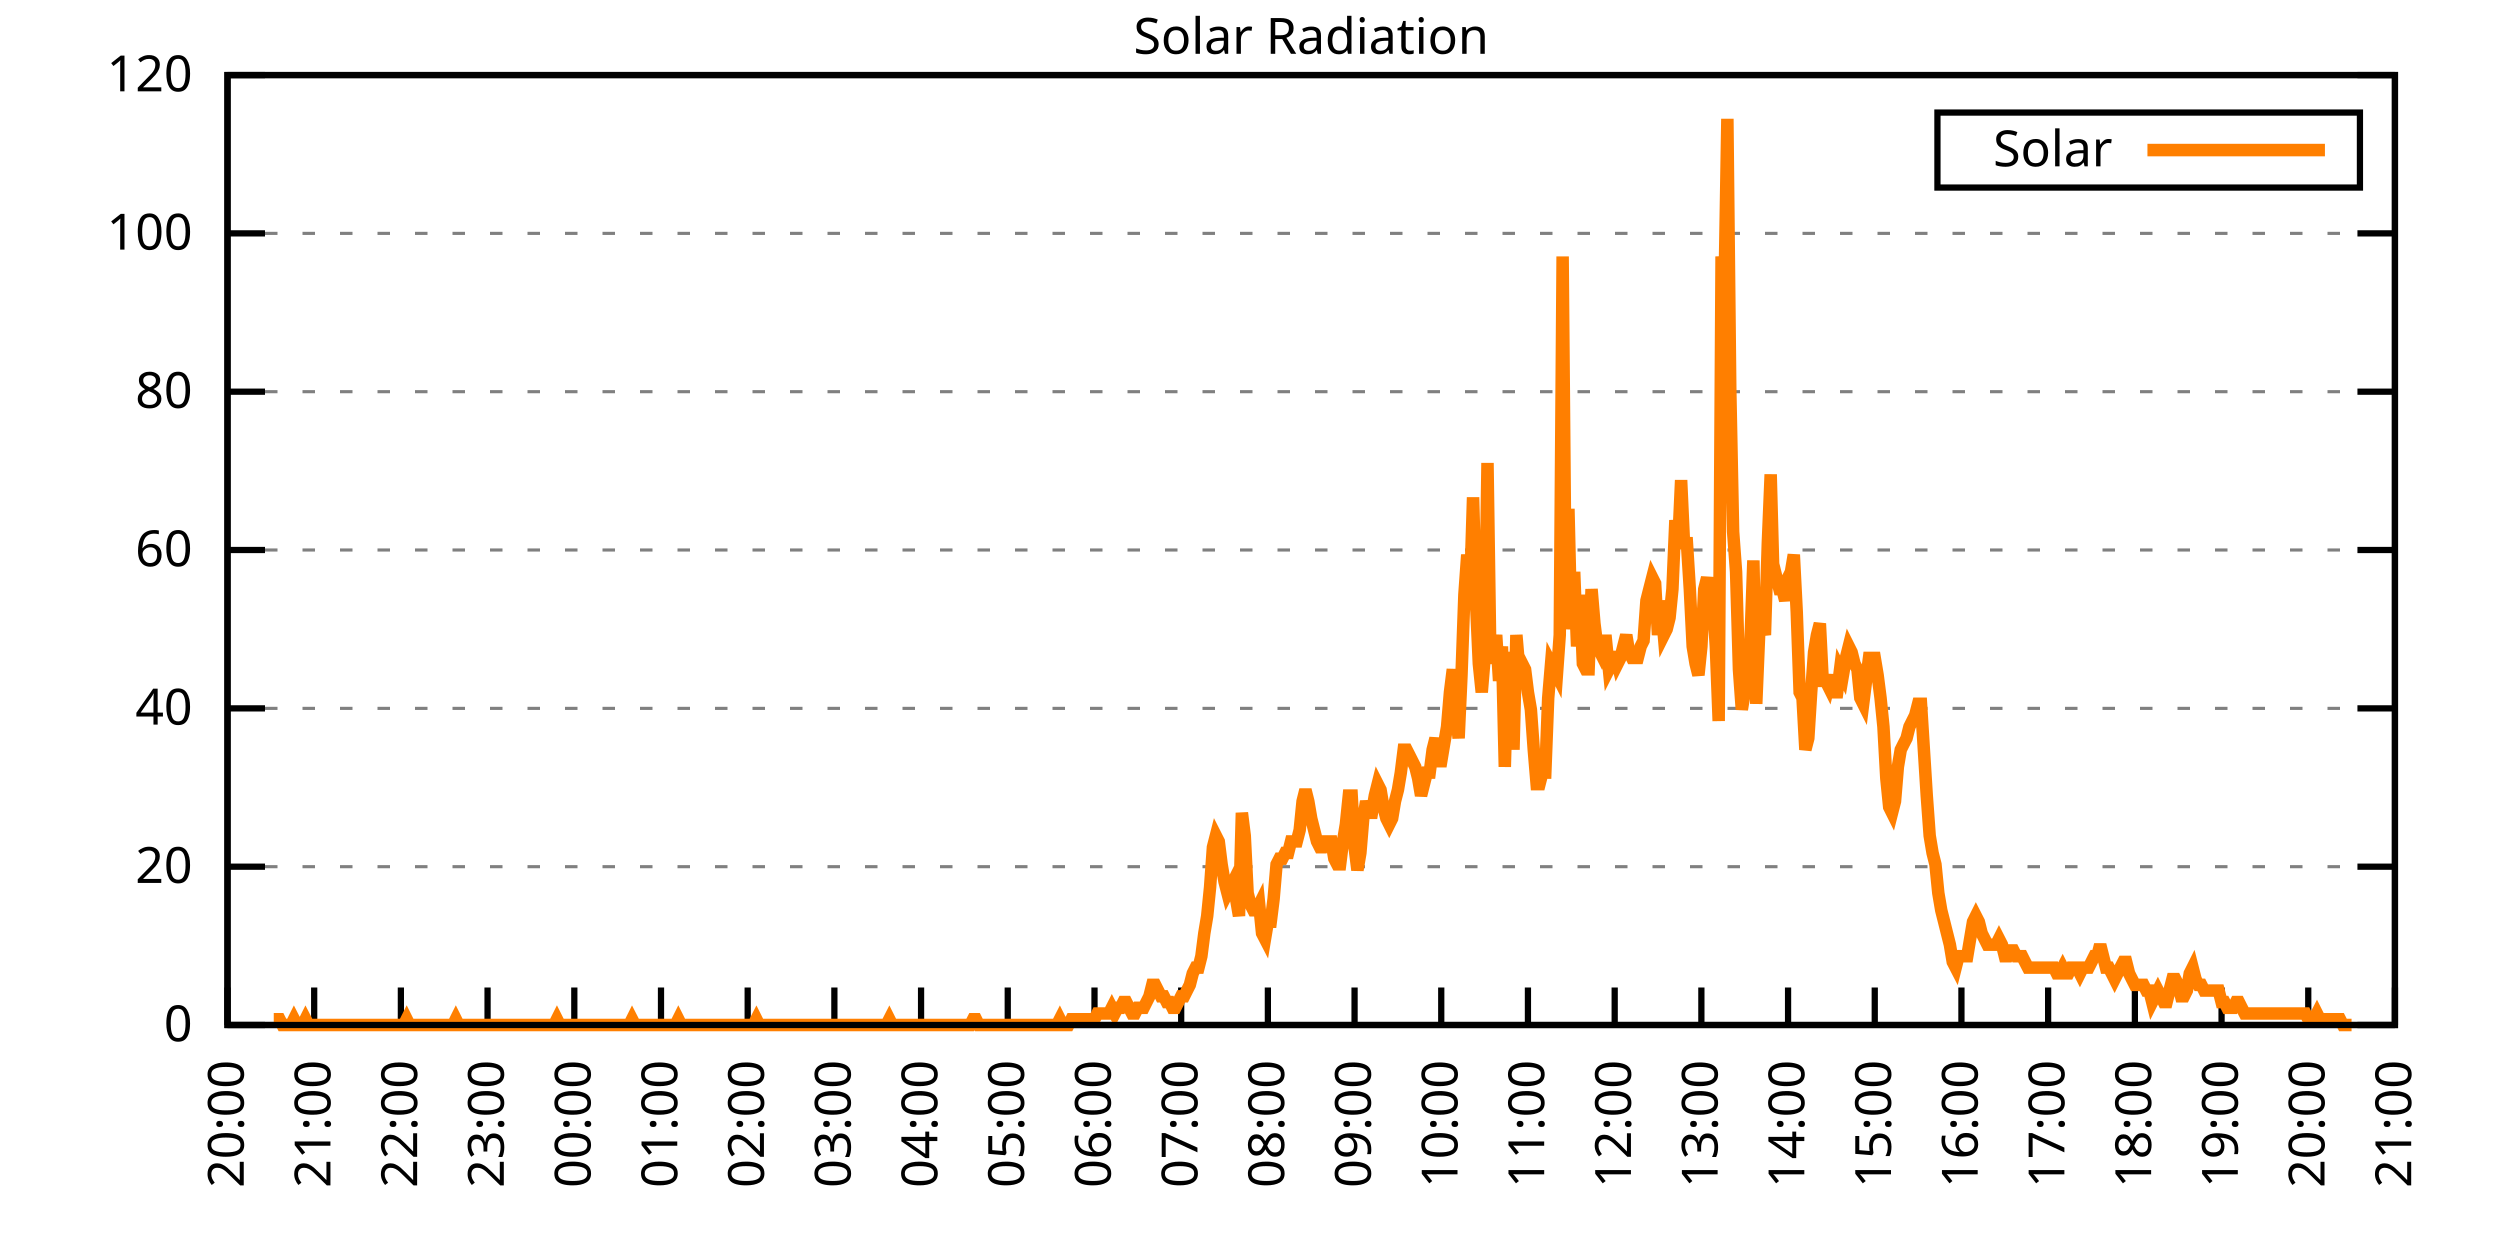
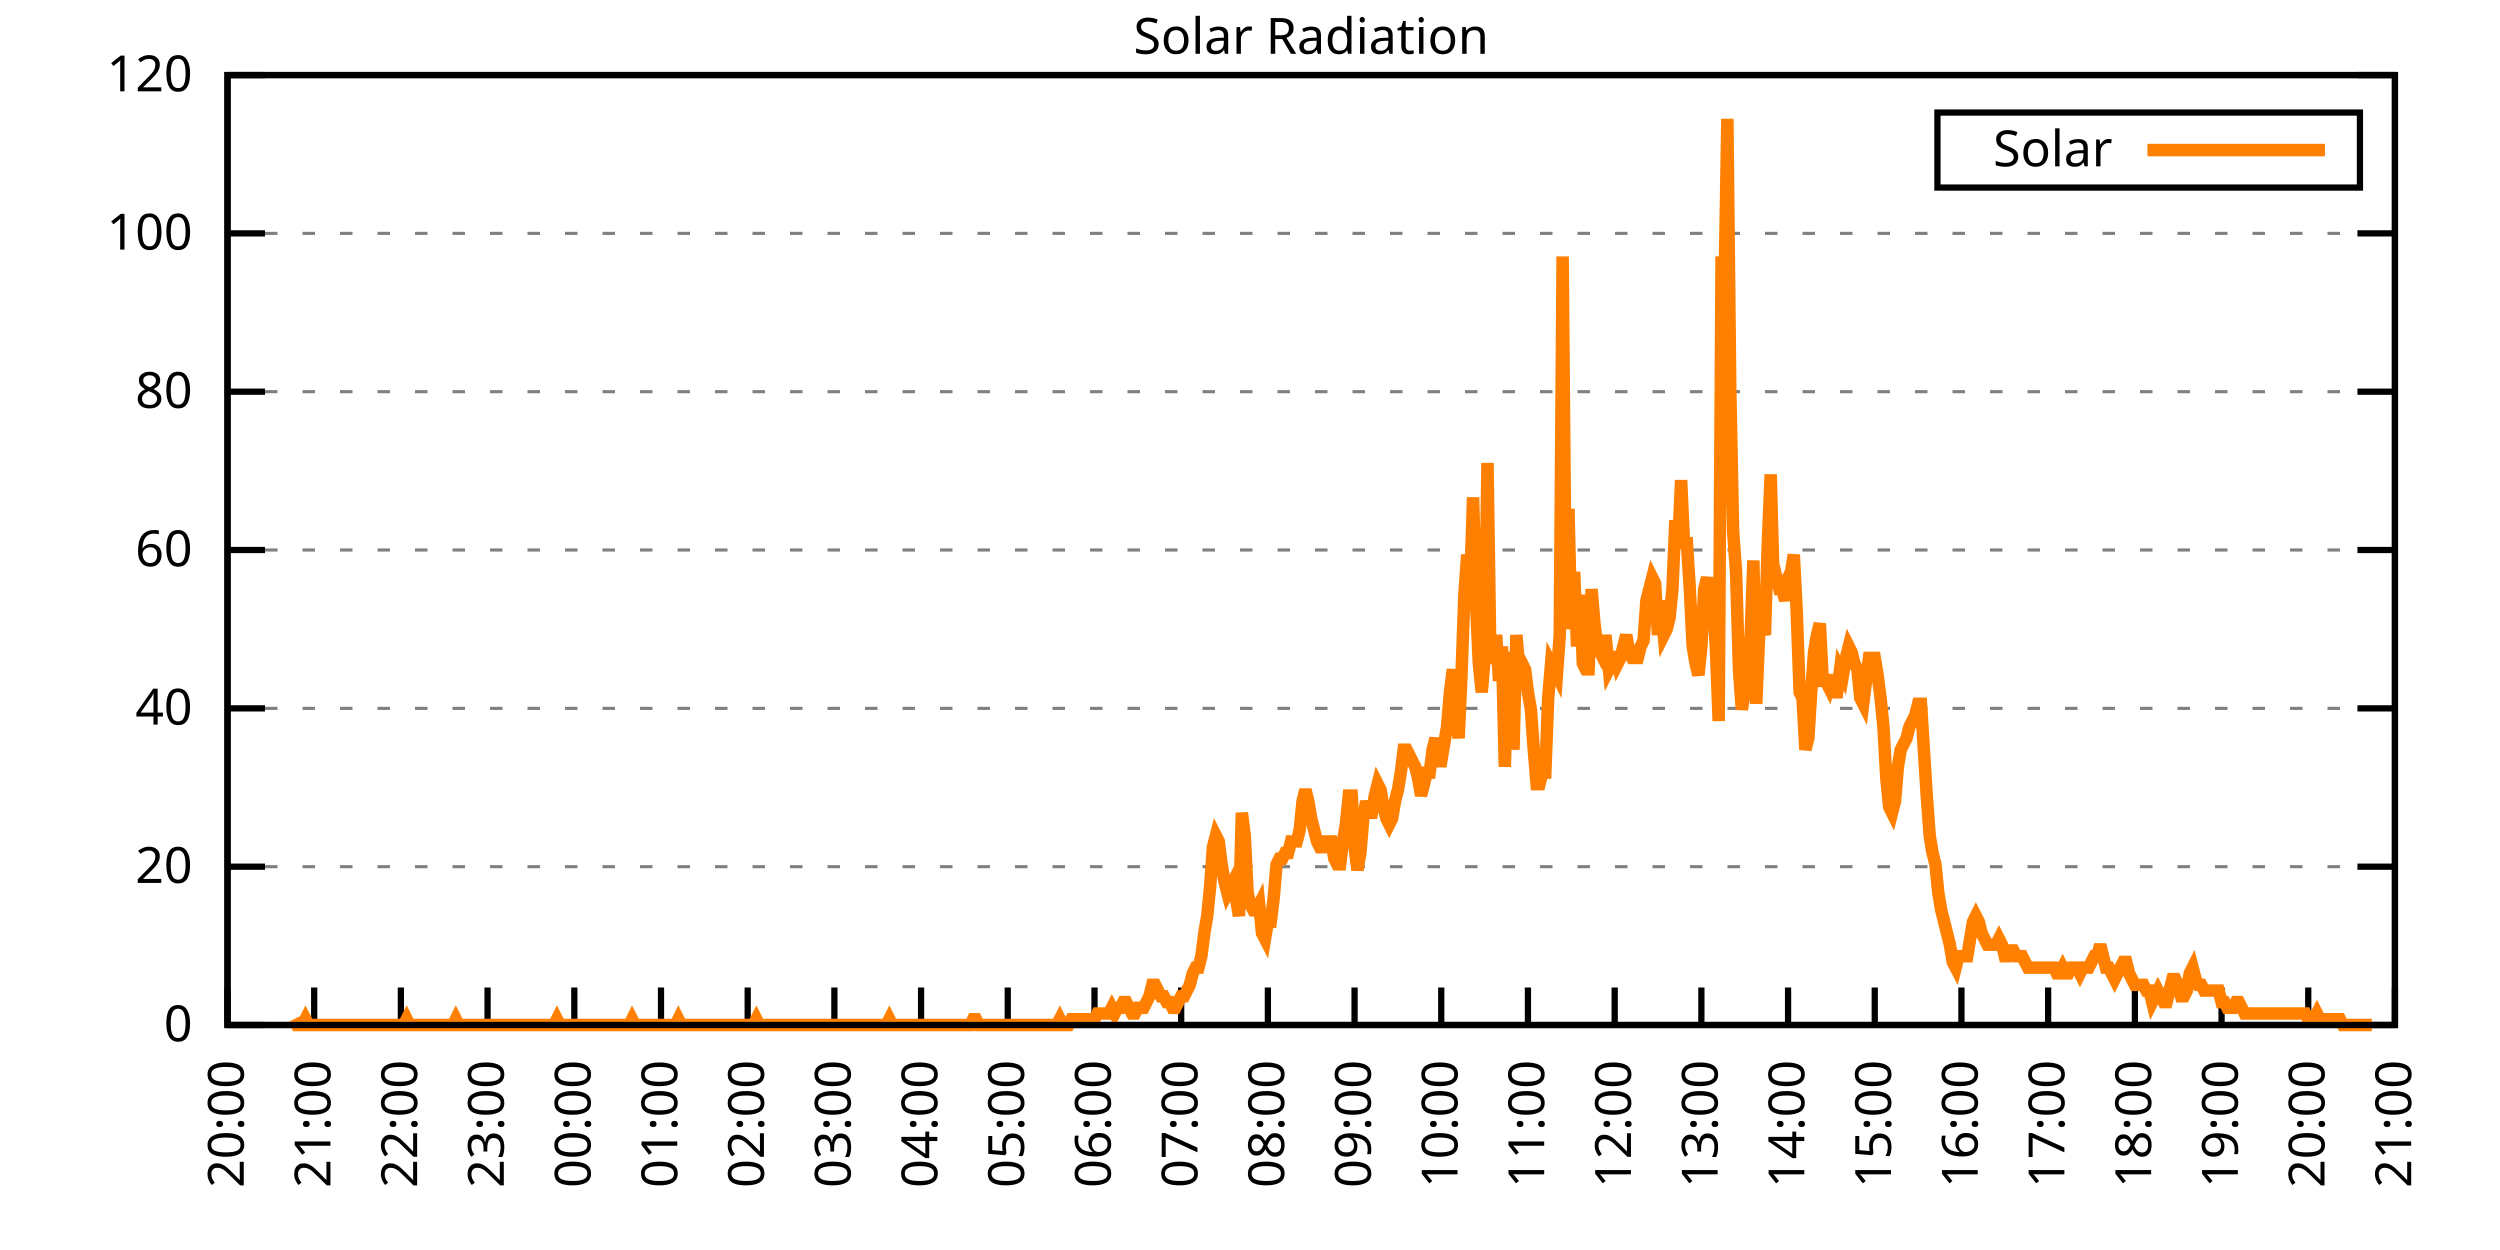
<svg xmlns="http://www.w3.org/2000/svg" xmlns:xlink="http://www.w3.org/1999/xlink" width="400" height="200" viewBox="0 0 400 200">
  <g id="gnuplot_canvas">
    <rect x="0" y="0" width="400" height="200" fill="none" />
    <defs>
      <circle id="gpDot" r="0.5" stroke-width="0.5" stroke="currentColor" />
      <path id="gpPt0" stroke-width="0.333" stroke="currentColor" d="M-1,0 h2 M0,-1 v2" />
      <path id="gpPt1" stroke-width="0.333" stroke="currentColor" d="M-1,-1 L1,1 M1,-1 L-1,1" />
      <path id="gpPt2" stroke-width="0.333" stroke="currentColor" d="M-1,0 L1,0 M0,-1 L0,1 M-1,-1 L1,1 M-1,1 L1,-1" />
      <rect id="gpPt3" stroke-width="0.333" stroke="currentColor" x="-1" y="-1" width="2" height="2" />
      <rect id="gpPt4" stroke-width="0.333" stroke="currentColor" fill="currentColor" x="-1" y="-1" width="2" height="2" />
      <circle id="gpPt5" stroke-width="0.333" stroke="currentColor" cx="0" cy="0" r="1" />
      <use xlink:href="#gpPt5" id="gpPt6" fill="currentColor" stroke="none" />
      <path id="gpPt7" stroke-width="0.333" stroke="currentColor" d="M0,-1.33 L-1.33,0.67 L1.33,0.67 z" />
      <use xlink:href="#gpPt7" id="gpPt8" fill="currentColor" stroke="none" />
      <use xlink:href="#gpPt7" id="gpPt9" stroke="currentColor" transform="rotate(180)" />
      <use xlink:href="#gpPt9" id="gpPt10" fill="currentColor" stroke="none" />
      <use xlink:href="#gpPt3" id="gpPt11" stroke="currentColor" transform="rotate(45)" />
      <use xlink:href="#gpPt11" id="gpPt12" fill="currentColor" stroke="none" />
      <path id="gpPt13" stroke-width="0.333" stroke="currentColor" d="M0,1.330 L1.265,0.411 L0.782,-1.067 L-0.782,-1.076 L-1.265,0.411 z" />
      <use xlink:href="#gpPt13" id="gpPt14" fill="currentColor" stroke="none" />
      <filter id="textbox" filterUnits="objectBoundingBox" x="0" y="0" height="1" width="1">
        <feFlood flood-color="white" flood-opacity="1" result="bgnd" />
        <feComposite in="SourceGraphic" in2="bgnd" operator="atop" />
      </filter>
      <filter id="greybox" filterUnits="objectBoundingBox" x="0" y="0" height="1" width="1">
        <feFlood flood-color="lightgrey" flood-opacity="1" result="grey" />
        <feComposite in="SourceGraphic" in2="grey" operator="atop" />
      </filter>
    </defs>
    <g fill="none" color="white" stroke="currentColor" stroke-width="1.00" stroke-linecap="butt" stroke-linejoin="miter">
</g>
    <g fill="none" color="black" stroke="currentColor" stroke-width="1.00" stroke-linecap="butt" stroke-linejoin="miter">
      <g stroke="none" shape-rendering="crispEdges">
        <polygon fill="rgb(255, 255, 255)" points="36.40,164.00 383.18,164.00 383.18,12.02 36.40,12.02 " />
      </g>
    </g>
    <g fill="none" color="black" stroke="currentColor" stroke-width="1.00" stroke-linecap="butt" stroke-linejoin="miter">
</g>
    <g fill="none" color="black" stroke="black" stroke-width="0.50" stroke-linecap="butt" stroke-linejoin="miter">
</g>
    <g fill="none" color="gray" stroke="currentColor" stroke-width="0.50" stroke-linecap="butt" stroke-linejoin="miter">
      <path stroke="gray" stroke-dasharray="2,4" class="gridline" d="M36.40,164.00 L383.19,164.00  " />
    </g>
    <g fill="none" color="gray" stroke="gray" stroke-width="1.00" stroke-linecap="butt" stroke-linejoin="miter">
</g>
    <g fill="none" color="black" stroke="currentColor" stroke-width="1.00" stroke-linecap="butt" stroke-linejoin="miter">
      <path stroke="black" d="M36.40,164.00 L42.40,164.00 M383.19,164.00 L377.19,164.00  " />
      <g transform="translate(30.80,166.60)" stroke="none" fill="black" font-family="Sans" font-size="8.00" text-anchor="end">
        <text>
          <tspan font-family="Sans"> 0</tspan>
        </text>
      </g>
    </g>
    <g fill="none" color="black" stroke="currentColor" stroke-width="1.00" stroke-linecap="butt" stroke-linejoin="miter">
</g>
    <g fill="none" color="black" stroke="black" stroke-width="0.50" stroke-linecap="butt" stroke-linejoin="miter">
</g>
    <g fill="none" color="gray" stroke="currentColor" stroke-width="0.50" stroke-linecap="butt" stroke-linejoin="miter">
      <path stroke="gray" stroke-dasharray="2,4" class="gridline" d="M36.40,138.67 L383.19,138.67  " />
    </g>
    <g fill="none" color="gray" stroke="gray" stroke-width="1.00" stroke-linecap="butt" stroke-linejoin="miter">
</g>
    <g fill="none" color="black" stroke="currentColor" stroke-width="1.00" stroke-linecap="butt" stroke-linejoin="miter">
      <path stroke="black" d="M36.40,138.67 L42.40,138.67 M383.19,138.67 L377.19,138.67  " />
      <g transform="translate(30.80,141.27)" stroke="none" fill="black" font-family="Sans" font-size="8.00" text-anchor="end">
        <text>
          <tspan font-family="Sans"> 20</tspan>
        </text>
      </g>
    </g>
    <g fill="none" color="black" stroke="currentColor" stroke-width="1.00" stroke-linecap="butt" stroke-linejoin="miter">
</g>
    <g fill="none" color="black" stroke="black" stroke-width="0.50" stroke-linecap="butt" stroke-linejoin="miter">
</g>
    <g fill="none" color="gray" stroke="currentColor" stroke-width="0.50" stroke-linecap="butt" stroke-linejoin="miter">
      <path stroke="gray" stroke-dasharray="2,4" class="gridline" d="M36.40,113.34 L383.19,113.34  " />
    </g>
    <g fill="none" color="gray" stroke="gray" stroke-width="1.00" stroke-linecap="butt" stroke-linejoin="miter">
</g>
    <g fill="none" color="black" stroke="currentColor" stroke-width="1.00" stroke-linecap="butt" stroke-linejoin="miter">
      <path stroke="black" d="M36.40,113.34 L42.40,113.34 M383.19,113.34 L377.19,113.34  " />
      <g transform="translate(30.80,115.94)" stroke="none" fill="black" font-family="Sans" font-size="8.00" text-anchor="end">
        <text>
          <tspan font-family="Sans"> 40</tspan>
        </text>
      </g>
    </g>
    <g fill="none" color="black" stroke="currentColor" stroke-width="1.00" stroke-linecap="butt" stroke-linejoin="miter">
</g>
    <g fill="none" color="black" stroke="black" stroke-width="0.50" stroke-linecap="butt" stroke-linejoin="miter">
</g>
    <g fill="none" color="gray" stroke="currentColor" stroke-width="0.50" stroke-linecap="butt" stroke-linejoin="miter">
      <path stroke="gray" stroke-dasharray="2,4" class="gridline" d="M36.40,88.00 L383.19,88.00  " />
    </g>
    <g fill="none" color="gray" stroke="gray" stroke-width="1.00" stroke-linecap="butt" stroke-linejoin="miter">
</g>
    <g fill="none" color="black" stroke="currentColor" stroke-width="1.00" stroke-linecap="butt" stroke-linejoin="miter">
      <path stroke="black" d="M36.40,88.00 L42.40,88.00 M383.19,88.00 L377.19,88.00  " />
      <g transform="translate(30.80,90.60)" stroke="none" fill="black" font-family="Sans" font-size="8.00" text-anchor="end">
        <text>
          <tspan font-family="Sans"> 60</tspan>
        </text>
      </g>
    </g>
    <g fill="none" color="black" stroke="currentColor" stroke-width="1.00" stroke-linecap="butt" stroke-linejoin="miter">
</g>
    <g fill="none" color="black" stroke="black" stroke-width="0.50" stroke-linecap="butt" stroke-linejoin="miter">
</g>
    <g fill="none" color="gray" stroke="currentColor" stroke-width="0.50" stroke-linecap="butt" stroke-linejoin="miter">
      <path stroke="gray" stroke-dasharray="2,4" class="gridline" d="M36.40,62.67 L383.19,62.67  " />
    </g>
    <g fill="none" color="gray" stroke="gray" stroke-width="1.00" stroke-linecap="butt" stroke-linejoin="miter">
</g>
    <g fill="none" color="black" stroke="currentColor" stroke-width="1.00" stroke-linecap="butt" stroke-linejoin="miter">
      <path stroke="black" d="M36.40,62.67 L42.40,62.67 M383.19,62.67 L377.19,62.67  " />
      <g transform="translate(30.80,65.27)" stroke="none" fill="black" font-family="Sans" font-size="8.00" text-anchor="end">
        <text>
          <tspan font-family="Sans"> 80</tspan>
        </text>
      </g>
    </g>
    <g fill="none" color="black" stroke="currentColor" stroke-width="1.00" stroke-linecap="butt" stroke-linejoin="miter">
</g>
    <g fill="none" color="black" stroke="black" stroke-width="0.50" stroke-linecap="butt" stroke-linejoin="miter">
</g>
    <g fill="none" color="gray" stroke="currentColor" stroke-width="0.50" stroke-linecap="butt" stroke-linejoin="miter">
      <path stroke="gray" stroke-dasharray="2,4" class="gridline" d="M36.40,37.34 L383.19,37.34  " />
    </g>
    <g fill="none" color="gray" stroke="gray" stroke-width="1.00" stroke-linecap="butt" stroke-linejoin="miter">
</g>
    <g fill="none" color="black" stroke="currentColor" stroke-width="1.00" stroke-linecap="butt" stroke-linejoin="miter">
      <path stroke="black" d="M36.40,37.34 L42.40,37.34 M383.19,37.34 L377.19,37.34  " />
      <g transform="translate(30.80,39.94)" stroke="none" fill="black" font-family="Sans" font-size="8.00" text-anchor="end">
        <text>
          <tspan font-family="Sans"> 100</tspan>
        </text>
      </g>
    </g>
    <g fill="none" color="black" stroke="currentColor" stroke-width="1.00" stroke-linecap="butt" stroke-linejoin="miter">
</g>
    <g fill="none" color="black" stroke="black" stroke-width="0.50" stroke-linecap="butt" stroke-linejoin="miter">
</g>
    <g fill="none" color="gray" stroke="currentColor" stroke-width="0.50" stroke-linecap="butt" stroke-linejoin="miter">
      <path stroke="gray" stroke-dasharray="2,4" class="gridline" d="M36.40,12.01 L383.19,12.01  " />
    </g>
    <g fill="none" color="gray" stroke="gray" stroke-width="1.00" stroke-linecap="butt" stroke-linejoin="miter">
</g>
    <g fill="none" color="black" stroke="currentColor" stroke-width="1.00" stroke-linecap="butt" stroke-linejoin="miter">
      <path stroke="black" d="M36.40,12.01 L42.40,12.01 M383.19,12.01 L377.19,12.01  " />
      <g transform="translate(30.80,14.61)" stroke="none" fill="black" font-family="Sans" font-size="8.00" text-anchor="end">
        <text>
          <tspan font-family="Sans"> 120</tspan>
        </text>
      </g>
    </g>
    <g fill="none" color="black" stroke="currentColor" stroke-width="1.00" stroke-linecap="butt" stroke-linejoin="miter">
      <path stroke="black" d="M36.40,164.00 L36.40,158.00  " />
      <g transform="translate(39.00,169.60) rotate(270.00)" stroke="none" fill="black" font-family="Sans" font-size="8.00" text-anchor="end">
        <text>
          <tspan font-family="Sans">20:00</tspan>
        </text>
      </g>
    </g>
    <g fill="none" color="black" stroke="currentColor" stroke-width="1.00" stroke-linecap="butt" stroke-linejoin="miter">
      <path stroke="black" d="M50.27,164.00 L50.27,158.00  " />
      <g transform="translate(52.87,169.60) rotate(270.00)" stroke="none" fill="black" font-family="Sans" font-size="8.00" text-anchor="end">
        <text>
          <tspan font-family="Sans">21:00</tspan>
        </text>
      </g>
    </g>
    <g fill="none" color="black" stroke="currentColor" stroke-width="1.00" stroke-linecap="butt" stroke-linejoin="miter">
      <path stroke="black" d="M64.14,164.00 L64.14,158.00  " />
      <g transform="translate(66.74,169.60) rotate(270.00)" stroke="none" fill="black" font-family="Sans" font-size="8.00" text-anchor="end">
        <text>
          <tspan font-family="Sans">22:00</tspan>
        </text>
      </g>
    </g>
    <g fill="none" color="black" stroke="currentColor" stroke-width="1.00" stroke-linecap="butt" stroke-linejoin="miter">
      <path stroke="black" d="M78.01,164.00 L78.01,158.00  " />
      <g transform="translate(80.61,169.60) rotate(270.00)" stroke="none" fill="black" font-family="Sans" font-size="8.00" text-anchor="end">
        <text>
          <tspan font-family="Sans">23:00</tspan>
        </text>
      </g>
    </g>
    <g fill="none" color="black" stroke="currentColor" stroke-width="1.00" stroke-linecap="butt" stroke-linejoin="miter">
      <path stroke="black" d="M91.89,164.00 L91.89,158.00  " />
      <g transform="translate(94.49,169.60) rotate(270.00)" stroke="none" fill="black" font-family="Sans" font-size="8.00" text-anchor="end">
        <text>
          <tspan font-family="Sans">00:00</tspan>
        </text>
      </g>
    </g>
    <g fill="none" color="black" stroke="currentColor" stroke-width="1.00" stroke-linecap="butt" stroke-linejoin="miter">
      <path stroke="black" d="M105.76,164.00 L105.76,158.00  " />
      <g transform="translate(108.36,169.60) rotate(270.00)" stroke="none" fill="black" font-family="Sans" font-size="8.00" text-anchor="end">
        <text>
          <tspan font-family="Sans">01:00</tspan>
        </text>
      </g>
    </g>
    <g fill="none" color="black" stroke="currentColor" stroke-width="1.00" stroke-linecap="butt" stroke-linejoin="miter">
      <path stroke="black" d="M119.63,164.00 L119.63,158.00  " />
      <g transform="translate(122.23,169.60) rotate(270.00)" stroke="none" fill="black" font-family="Sans" font-size="8.00" text-anchor="end">
        <text>
          <tspan font-family="Sans">02:00</tspan>
        </text>
      </g>
    </g>
    <g fill="none" color="black" stroke="currentColor" stroke-width="1.00" stroke-linecap="butt" stroke-linejoin="miter">
      <path stroke="black" d="M133.50,164.00 L133.50,158.00  " />
      <g transform="translate(136.10,169.60) rotate(270.00)" stroke="none" fill="black" font-family="Sans" font-size="8.00" text-anchor="end">
        <text>
          <tspan font-family="Sans">03:00</tspan>
        </text>
      </g>
    </g>
    <g fill="none" color="black" stroke="currentColor" stroke-width="1.00" stroke-linecap="butt" stroke-linejoin="miter">
      <path stroke="black" d="M147.37,164.00 L147.37,158.00  " />
      <g transform="translate(149.97,169.60) rotate(270.00)" stroke="none" fill="black" font-family="Sans" font-size="8.00" text-anchor="end">
        <text>
          <tspan font-family="Sans">04:00</tspan>
        </text>
      </g>
    </g>
    <g fill="none" color="black" stroke="currentColor" stroke-width="1.00" stroke-linecap="butt" stroke-linejoin="miter">
      <path stroke="black" d="M161.24,164.00 L161.24,158.00  " />
      <g transform="translate(163.84,169.60) rotate(270.00)" stroke="none" fill="black" font-family="Sans" font-size="8.00" text-anchor="end">
        <text>
          <tspan font-family="Sans">05:00</tspan>
        </text>
      </g>
    </g>
    <g fill="none" color="black" stroke="currentColor" stroke-width="1.00" stroke-linecap="butt" stroke-linejoin="miter">
      <path stroke="black" d="M175.12,164.00 L175.12,158.00  " />
      <g transform="translate(177.72,169.60) rotate(270.00)" stroke="none" fill="black" font-family="Sans" font-size="8.00" text-anchor="end">
        <text>
          <tspan font-family="Sans">06:00</tspan>
        </text>
      </g>
    </g>
    <g fill="none" color="black" stroke="currentColor" stroke-width="1.00" stroke-linecap="butt" stroke-linejoin="miter">
      <path stroke="black" d="M188.99,164.00 L188.99,158.00  " />
      <g transform="translate(191.59,169.60) rotate(270.00)" stroke="none" fill="black" font-family="Sans" font-size="8.00" text-anchor="end">
        <text>
          <tspan font-family="Sans">07:00</tspan>
        </text>
      </g>
    </g>
    <g fill="none" color="black" stroke="currentColor" stroke-width="1.00" stroke-linecap="butt" stroke-linejoin="miter">
      <path stroke="black" d="M202.86,164.00 L202.86,158.00  " />
      <g transform="translate(205.46,169.60) rotate(270.00)" stroke="none" fill="black" font-family="Sans" font-size="8.00" text-anchor="end">
        <text>
          <tspan font-family="Sans">08:00</tspan>
        </text>
      </g>
    </g>
    <g fill="none" color="black" stroke="currentColor" stroke-width="1.00" stroke-linecap="butt" stroke-linejoin="miter">
      <path stroke="black" d="M216.73,164.00 L216.73,158.00  " />
      <g transform="translate(219.33,169.60) rotate(270.00)" stroke="none" fill="black" font-family="Sans" font-size="8.00" text-anchor="end">
        <text>
          <tspan font-family="Sans">09:00</tspan>
        </text>
      </g>
    </g>
    <g fill="none" color="black" stroke="currentColor" stroke-width="1.00" stroke-linecap="butt" stroke-linejoin="miter">
      <path stroke="black" d="M230.60,164.00 L230.60,158.00  " />
      <g transform="translate(233.20,169.60) rotate(270.00)" stroke="none" fill="black" font-family="Sans" font-size="8.00" text-anchor="end">
        <text>
          <tspan font-family="Sans">10:00</tspan>
        </text>
      </g>
    </g>
    <g fill="none" color="black" stroke="currentColor" stroke-width="1.00" stroke-linecap="butt" stroke-linejoin="miter">
      <path stroke="black" d="M244.47,164.00 L244.47,158.00  " />
      <g transform="translate(247.07,169.60) rotate(270.00)" stroke="none" fill="black" font-family="Sans" font-size="8.00" text-anchor="end">
        <text>
          <tspan font-family="Sans">11:00</tspan>
        </text>
      </g>
    </g>
    <g fill="none" color="black" stroke="currentColor" stroke-width="1.00" stroke-linecap="butt" stroke-linejoin="miter">
      <path stroke="black" d="M258.35,164.00 L258.35,158.00  " />
      <g transform="translate(260.95,169.60) rotate(270.00)" stroke="none" fill="black" font-family="Sans" font-size="8.00" text-anchor="end">
        <text>
          <tspan font-family="Sans">12:00</tspan>
        </text>
      </g>
    </g>
    <g fill="none" color="black" stroke="currentColor" stroke-width="1.00" stroke-linecap="butt" stroke-linejoin="miter">
      <path stroke="black" d="M272.22,164.00 L272.22,158.00  " />
      <g transform="translate(274.82,169.60) rotate(270.00)" stroke="none" fill="black" font-family="Sans" font-size="8.00" text-anchor="end">
        <text>
          <tspan font-family="Sans">13:00</tspan>
        </text>
      </g>
    </g>
    <g fill="none" color="black" stroke="currentColor" stroke-width="1.00" stroke-linecap="butt" stroke-linejoin="miter">
      <path stroke="black" d="M286.09,164.00 L286.09,158.00  " />
      <g transform="translate(288.69,169.60) rotate(270.00)" stroke="none" fill="black" font-family="Sans" font-size="8.00" text-anchor="end">
        <text>
          <tspan font-family="Sans">14:00</tspan>
        </text>
      </g>
    </g>
    <g fill="none" color="black" stroke="currentColor" stroke-width="1.00" stroke-linecap="butt" stroke-linejoin="miter">
      <path stroke="black" d="M299.96,164.00 L299.96,158.00  " />
      <g transform="translate(302.56,169.60) rotate(270.00)" stroke="none" fill="black" font-family="Sans" font-size="8.00" text-anchor="end">
        <text>
          <tspan font-family="Sans">15:00</tspan>
        </text>
      </g>
    </g>
    <g fill="none" color="black" stroke="currentColor" stroke-width="1.00" stroke-linecap="butt" stroke-linejoin="miter">
      <path stroke="black" d="M313.83,164.00 L313.83,158.00  " />
      <g transform="translate(316.43,169.60) rotate(270.00)" stroke="none" fill="black" font-family="Sans" font-size="8.00" text-anchor="end">
        <text>
          <tspan font-family="Sans">16:00</tspan>
        </text>
      </g>
    </g>
    <g fill="none" color="black" stroke="currentColor" stroke-width="1.00" stroke-linecap="butt" stroke-linejoin="miter">
      <path stroke="black" d="M327.70,164.00 L327.70,158.00  " />
      <g transform="translate(330.30,169.60) rotate(270.00)" stroke="none" fill="black" font-family="Sans" font-size="8.00" text-anchor="end">
        <text>
          <tspan font-family="Sans">17:00</tspan>
        </text>
      </g>
    </g>
    <g fill="none" color="black" stroke="currentColor" stroke-width="1.00" stroke-linecap="butt" stroke-linejoin="miter">
      <path stroke="black" d="M341.58,164.00 L341.58,158.00  " />
      <g transform="translate(344.18,169.60) rotate(270.00)" stroke="none" fill="black" font-family="Sans" font-size="8.00" text-anchor="end">
        <text>
          <tspan font-family="Sans">18:00</tspan>
        </text>
      </g>
    </g>
    <g fill="none" color="black" stroke="currentColor" stroke-width="1.00" stroke-linecap="butt" stroke-linejoin="miter">
      <path stroke="black" d="M355.45,164.00 L355.45,158.00  " />
      <g transform="translate(358.05,169.60) rotate(270.00)" stroke="none" fill="black" font-family="Sans" font-size="8.00" text-anchor="end">
        <text>
          <tspan font-family="Sans">19:00</tspan>
        </text>
      </g>
    </g>
    <g fill="none" color="black" stroke="currentColor" stroke-width="1.00" stroke-linecap="butt" stroke-linejoin="miter">
      <path stroke="black" d="M369.32,164.00 L369.32,158.00  " />
      <g transform="translate(371.92,169.60) rotate(270.00)" stroke="none" fill="black" font-family="Sans" font-size="8.00" text-anchor="end">
        <text>
          <tspan font-family="Sans">20:00</tspan>
        </text>
      </g>
    </g>
    <g fill="none" color="black" stroke="currentColor" stroke-width="1.00" stroke-linecap="butt" stroke-linejoin="miter">
      <path stroke="black" d="M383.19,164.00 L383.19,158.00  " />
      <g transform="translate(385.79,169.60) rotate(270.00)" stroke="none" fill="black" font-family="Sans" font-size="8.00" text-anchor="end">
        <text>
          <tspan font-family="Sans">21:00</tspan>
        </text>
      </g>
    </g>
    <g fill="none" color="black" stroke="currentColor" stroke-width="1.00" stroke-linecap="butt" stroke-linejoin="miter">
</g>
    <g fill="none" color="black" stroke="currentColor" stroke-width="1.00" stroke-linecap="butt" stroke-linejoin="miter">
      <path stroke="black" d="M36.40,12.01 L36.40,164.00 L383.19,164.00 L383.19,12.01 L36.40,12.01 Z  " />
    </g>
    <g fill="none" color="black" stroke="currentColor" stroke-width="1.00" stroke-linecap="butt" stroke-linejoin="miter">
</g>
    <g fill="none" color="black" stroke="currentColor" stroke-width="1.00" stroke-linecap="butt" stroke-linejoin="miter">
      <path stroke="black" d="M309.99,30.01 L309.99,18.01 L377.59,18.01 L377.59,30.01 L309.99,30.01 Z  " />
    </g>
    <g id="Solar_Radiation_plot_1">
      <g fill="none" color="white" stroke="black" stroke-width="2.00" stroke-linecap="butt" stroke-linejoin="miter">
</g>
      <g fill="none" color="black" stroke="currentColor" stroke-width="2.00" stroke-linecap="butt" stroke-linejoin="miter">
        <g transform="translate(337.99,26.61)" stroke="none" fill="black" font-family="Sans" font-size="8.00" text-anchor="end">
          <text>
            <tspan font-family="Sans">Solar</tspan>
          </text>
        </g>
      </g>
      <g fill="none" color="black" stroke="currentColor" stroke-width="2.00" stroke-linecap="butt" stroke-linejoin="miter">
-         <path stroke="rgb(255, 127,   0)" d="M343.59,24.01 L371.99,24.01 M43.80,163.08 L44.26,163.08 L44.72,163.08 L45.19,164.00 L45.65,164.00 L46.11,164.00   L46.57,164.00 L47.03,163.08 L47.50,164.00 L47.96,164.00 L48.42,164.00 L48.88,163.08 L49.35,164.00 L49.81,164.00   L50.27,164.00 L50.73,164.00 L51.20,164.00 L51.66,164.00 L52.12,164.00 L52.58,164.00 L53.05,164.00 L53.51,164.00   L53.97,164.00 L54.43,164.00 L54.90,164.00 L55.36,164.00 L55.82,164.00 L56.28,164.00 L56.75,164.00 L57.21,164.00   L57.67,164.00 L58.13,164.00 L58.59,164.00 L59.06,164.00 L59.52,164.00 L59.98,164.00 L60.44,164.00 L60.91,164.00   L61.37,164.00 L61.83,164.00 L62.29,164.00 L62.76,164.00 L63.22,164.00 L63.68,164.00 L64.14,164.00 L64.61,164.00   L65.07,163.08 L65.53,164.00 L65.99,164.00 L66.46,164.00 L66.92,164.00 L67.38,164.00 L67.84,164.00 L68.30,164.00   L68.77,164.00 L69.23,164.00 L69.69,164.00 L70.15,164.00 L70.62,164.00 L71.08,164.00 L71.54,164.00 L72.00,164.00   L72.47,164.00 L72.93,163.08 L73.39,164.00 L73.85,164.00 L74.32,164.00 L74.78,164.00 L75.24,164.00 L75.70,164.00   L76.17,164.00 L76.63,164.00 L77.09,164.00 L77.55,164.00 L78.01,164.00 L78.48,164.00 L78.94,164.00 L79.40,164.00   L79.86,164.00 L80.33,164.00 L80.79,164.00 L81.25,164.00 L81.71,164.00 L82.18,164.00 L82.64,164.00 L83.10,164.00   L83.56,164.00 L84.03,164.00 L84.49,164.00 L84.95,164.00 L85.41,164.00 L85.88,164.00 L86.34,164.00 L86.80,164.00   L87.26,164.00 L87.72,164.00 L88.19,164.00 L88.65,164.00 L89.11,163.08 L89.57,164.00 L90.04,164.00 L90.50,164.00   L90.96,164.00 L91.42,164.00 L91.89,164.00 L92.35,164.00 L92.81,164.00 L93.27,164.00 L93.74,164.00 L94.20,164.00   L94.66,164.00 L95.12,164.00 L95.59,164.00 L96.05,164.00 L96.51,164.00 L96.97,164.00 L97.44,164.00 L97.90,164.00   L98.36,164.00 L98.82,164.00 L99.28,164.00 L99.75,164.00 L100.21,164.00 L100.67,164.00 L101.13,163.08 L101.60,164.00   L102.06,164.00 L102.52,164.00 L102.98,164.00 L103.45,164.00 L103.91,164.00 L104.37,164.00 L104.83,164.00 L105.30,164.00   L105.76,164.00 L106.22,164.00 L106.68,164.00 L107.15,164.00 L107.61,164.00 L108.07,164.00 L108.53,163.08 L108.99,164.00   L109.46,164.00 L109.92,164.00 L110.38,164.00 L110.84,164.00 L111.31,164.00 L111.77,164.00 L112.23,164.00 L112.69,164.00   L113.16,164.00 L113.62,164.00 L114.08,164.00 L114.54,164.00 L115.01,164.00 L115.47,164.00 L115.93,164.00 L116.39,164.00   L116.86,164.00 L117.32,164.00 L117.78,164.00 L118.24,164.00 L118.70,164.00 L119.17,164.00 L119.63,164.00 L120.09,164.00   L120.55,164.00 L121.02,163.08 L121.48,164.00 L121.94,164.00 L122.40,164.00 L122.87,164.00 L123.33,164.00 L123.79,164.00   L124.25,164.00 L124.72,164.00 L125.18,164.00 L125.64,164.00 L126.10,164.00 L126.57,164.00 L127.03,164.00 L127.49,164.00   L127.95,164.00 L128.41,164.00 L128.88,164.00 L129.34,164.00 L129.80,164.00 L130.26,164.00 L130.73,164.00 L131.19,164.00   L131.65,164.00 L132.11,164.00 L132.58,164.00 L133.04,164.00 L133.50,164.00 L133.96,164.00 L134.43,164.00 L134.89,164.00   L135.35,164.00 L135.81,164.00 L136.28,164.00 L136.74,164.00 L137.20,164.00 L137.66,164.00 L138.13,164.00 L138.59,164.00   L139.05,164.00 L139.51,164.00 L139.97,164.00 L140.44,164.00 L140.90,164.00 L141.36,164.00 L141.82,164.00 L142.29,163.08   L142.75,164.00 L143.21,164.00 L143.67,164.00 L144.14,164.00 L144.60,164.00 L145.06,164.00 L145.52,164.00 L145.99,164.00   L146.45,164.00 L146.91,164.00 L147.37,164.00 L147.84,164.00 L148.30,164.00 L148.76,164.00 L149.22,164.00 L149.68,164.00   L150.15,164.00 L150.61,164.00 L151.07,164.00 L151.53,164.00 L152.00,164.00 L152.46,164.00 L152.92,164.00 L153.38,164.00   L153.85,164.00 L154.31,164.00 L154.77,164.00 L155.23,164.00 L155.70,163.08 L156.16,163.08 L156.62,164.00 L157.08,164.00   L157.55,164.00 L158.01,164.00 L158.47,164.00 L158.93,164.00 L159.39,164.00 L159.86,164.00 L160.32,164.00 L160.78,164.00   L161.24,164.00 L161.71,164.00 L162.17,164.00 L162.63,164.00 L163.09,164.00 L163.56,164.00 L164.02,164.00 L164.48,164.00   L164.94,164.00 L165.41,164.00 L165.87,164.00 L166.33,164.00 L166.79,164.00 L167.26,164.00 L167.72,164.00 L168.18,164.00   L168.64,164.00 L169.10,164.00 L169.57,163.08 L170.03,164.00 L170.49,164.00 L170.95,164.00 L171.42,163.08 L171.88,163.08   L172.34,163.08 L172.80,163.08 L173.27,163.08 L173.73,163.08 L174.19,163.08 L174.65,163.08 L175.12,163.08 L175.58,162.16   L176.04,162.16 L176.50,162.16 L176.97,162.16 L177.43,162.16 L177.89,161.25 L178.35,162.16 L178.82,161.25 L179.28,161.25   L179.74,160.33 L180.20,160.33 L180.66,161.25 L181.13,162.16 L181.59,162.16 L182.05,161.25 L182.51,161.25 L182.98,161.25   L183.44,160.33 L183.90,159.41 L184.36,157.58 L184.83,157.58 L185.29,158.49 L185.75,159.41 L186.21,159.41 L186.68,160.33   L187.14,160.33 L187.60,161.25 L188.06,161.25 L188.53,160.33 L188.99,159.41 L189.45,159.41 L189.91,158.49 L190.37,157.58   L190.84,155.74 L191.30,154.82 L191.76,154.82 L192.22,152.99 L192.69,149.32 L193.15,146.56 L193.61,141.98 L194.07,135.55   L194.54,133.72 L195.00,134.63 L195.46,138.30 L195.92,141.06 L196.39,142.89 L196.85,141.98 L197.31,141.06 L197.77,143.81   L198.24,146.56 L198.70,130.05 L199.16,133.72 L199.62,142.89 L200.08,144.73 L200.55,145.65 L201.01,145.65 L201.47,144.73   L201.93,149.32 L202.40,150.23 L202.86,147.48 L203.32,147.48 L203.78,143.81 L204.25,138.30 L204.71,137.39 L205.17,137.39   L205.63,136.47 L206.10,136.47 L206.56,134.63 L207.02,134.63 L207.48,134.63 L207.95,132.80 L208.41,128.21 L208.87,126.37   L209.33,128.21 L209.80,130.96 L210.26,132.80 L210.72,134.63 L211.18,135.55 L211.64,135.55 L212.11,134.63 L212.57,134.63   L213.03,134.63 L213.49,137.39 L213.96,138.30 L214.42,138.30 L214.88,134.63 L215.34,131.88 L215.81,127.29 L216.27,127.29   L216.73,135.55 L217.19,139.22 L217.66,136.47 L218.12,130.96 L218.58,128.21 L219.04,130.05 L219.51,130.05 L219.97,127.29   L220.43,125.46 L220.89,126.37 L221.35,129.13 L221.82,130.96 L222.28,131.88 L222.74,130.96 L223.20,128.21 L223.67,126.37   L224.13,123.62 L224.59,119.95 L225.05,119.95 L225.52,120.87 L225.98,121.79 L226.44,122.70 L226.90,124.54 L227.37,127.29   L227.83,125.46 L228.29,123.62 L228.75,123.62 L229.22,119.95 L229.68,118.12 L230.14,121.79 L230.60,121.79 L231.06,119.03   L231.53,116.28 L231.99,110.77 L232.45,107.10 L232.91,113.53 L233.38,118.12 L233.84,108.02 L234.30,95.17 L234.76,88.75   L235.23,94.26 L235.69,79.57 L236.15,96.09 L236.61,106.19 L237.08,110.77 L237.54,105.27 L238.00,74.07 L238.46,105.27   L238.93,105.27 L239.39,101.60 L239.85,108.94 L240.31,103.43 L240.77,122.70 L241.24,105.27 L241.70,105.27 L242.16,119.95   L242.62,101.60 L243.09,107.10 L243.55,106.19 L244.01,107.10 L244.47,110.77 L244.94,113.53 L245.40,119.95 L245.86,125.46   L246.32,125.46 L246.79,123.62 L247.25,123.62 L247.71,111.69 L248.17,106.19 L248.64,107.10 L249.10,108.02 L249.56,101.60   L250.02,41.03 L250.49,94.26 L250.95,81.41 L251.41,100.68 L251.87,91.50 L252.33,103.43 L252.80,95.17 L253.26,106.19   L253.72,107.10 L254.18,107.10 L254.65,94.26 L255.11,99.76 L255.57,103.43 L256.03,104.35 L256.50,102.51 L256.96,102.51   L257.42,107.10 L257.88,106.19 L258.35,104.35 L258.81,106.19 L259.27,105.27 L259.73,103.43 L260.20,101.60 L260.66,104.35   L261.12,105.27 L261.58,105.27 L262.04,105.27 L262.51,103.43 L262.97,102.51 L263.43,96.09 L263.89,94.26 L264.36,92.42   L264.82,93.34 L265.28,101.60 L265.74,96.09 L266.21,101.60 L266.67,100.68 L267.13,98.84 L267.59,94.26 L268.06,83.24   L268.52,86.91 L268.98,76.82 L269.44,86.91 L269.91,86.91 L270.37,94.26 L270.83,103.43 L271.29,106.19 L271.75,108.02   L272.22,103.43 L272.68,94.26 L273.14,92.42 L273.60,96.09 L274.07,96.09 L274.53,103.43 L274.99,115.36 L275.45,41.03   L275.92,46.54 L276.38,19.01 L276.84,62.14 L277.30,85.08 L277.77,91.50 L278.23,107.10 L278.69,113.53 L279.15,110.77   L279.62,110.77 L280.08,102.51 L280.54,89.67 L281.00,112.61 L281.46,101.60 L281.93,99.76 L282.39,101.60 L282.85,86.91   L283.31,75.90 L283.78,93.34 L284.24,92.42 L284.70,94.26 L285.16,94.26 L285.63,96.09 L286.09,92.42 L286.55,91.50   L287.01,88.75 L287.48,97.93 L287.94,110.77 L288.40,111.69 L288.86,119.95 L289.33,118.12 L289.79,110.77 L290.25,104.35   L290.71,101.60 L291.18,99.76 L291.64,108.94 L292.10,108.94 L292.56,109.86 L293.02,108.02 L293.49,110.77 L293.95,110.77   L294.41,107.10 L294.87,108.02 L295.34,105.27 L295.80,103.43 L296.26,104.35 L296.72,106.19 L297.19,107.10 L297.65,111.69   L298.11,112.61 L298.57,108.94 L299.04,105.27 L299.50,105.27 L299.96,105.27 L300.42,108.02 L300.89,111.69 L301.35,116.28   L301.81,124.54 L302.27,129.13 L302.73,130.05 L303.20,128.21 L303.66,122.70 L304.12,119.95 L304.58,119.03 L305.05,118.12   L305.51,116.28 L305.97,115.36 L306.43,114.44 L306.90,112.61 L307.36,112.61 L307.82,119.95 L308.28,127.29 L308.75,133.72   L309.21,136.47 L309.67,138.30 L310.13,142.89 L310.60,145.65 L311.06,147.48 L311.52,149.32 L311.98,151.15 L312.44,153.91   L312.91,154.82 L313.37,152.99 L313.83,152.99 L314.29,152.99 L314.76,152.99 L315.22,150.23 L315.68,147.48 L316.14,146.56   L316.61,147.48 L317.07,149.32 L317.53,150.23 L317.99,151.15 L318.46,151.15 L318.92,151.15 L319.38,151.15 L319.84,150.23   L320.31,151.15 L320.77,152.99 L321.23,152.99 L321.69,152.07 L322.15,152.07 L322.62,152.99 L323.08,152.99 L323.54,152.99   L324.00,153.91 L324.47,154.82 L324.93,154.82 L325.39,154.82 L325.85,154.82 L326.32,154.82 L326.78,154.82 L327.24,154.82   L327.70,154.82 L328.17,154.82 L328.63,154.82 L329.09,155.74 L329.55,155.74 L330.02,154.82 L330.48,155.74 L330.94,155.74   L331.40,154.82 L331.87,154.82 L332.33,154.82 L332.79,155.74 L333.25,154.82 L333.71,154.82 L334.18,154.82 L334.64,153.91   L335.10,152.99 L335.56,152.99 L336.03,151.15 L336.49,152.99 L336.95,154.82 L337.41,154.82 L337.88,155.74 L338.34,156.66   L338.80,155.74 L339.26,154.82 L339.73,153.91 L340.19,153.91 L340.65,155.74 L341.11,156.66 L341.58,157.58 L342.04,157.58   L342.50,157.58 L342.96,157.58 L343.42,158.49 L343.89,158.49 L344.35,160.33 L344.81,159.41 L345.27,158.49 L345.74,159.41   L346.20,160.33 L346.66,160.33 L347.12,158.49 L347.59,156.66 L348.05,156.66 L348.51,157.58 L348.97,159.41 L349.44,159.41   L349.90,158.49 L350.36,155.74 L350.82,154.82 L351.29,156.66 L351.75,157.58 L352.21,157.58 L352.67,158.49 L353.13,158.49   L353.60,158.49 L354.06,158.49 L354.52,158.49 L354.98,158.49 L355.45,160.33 L355.91,160.33 L356.37,161.25 L356.83,161.25   L357.30,161.25 L357.76,160.33 L358.22,160.33 L358.68,161.25 L359.15,162.16 L359.61,162.16 L360.07,162.16 L360.53,162.16   L361.00,162.16 L361.46,162.16 L361.92,162.16 L362.38,162.16 L362.84,162.16 L363.31,162.16 L363.77,162.16 L364.23,162.16   L364.69,162.16 L365.16,162.16 L365.62,162.16 L366.08,162.16 L366.54,162.16 L367.01,162.16 L367.47,162.16 L367.93,162.16   L368.39,162.16 L368.86,162.16 L369.32,163.08 L369.78,163.08 L370.24,163.08 L370.71,162.16 L371.17,163.08 L371.63,163.08   L372.09,163.08 L372.56,163.08 L373.02,163.08 L373.48,163.08 L373.94,163.08 L374.40,163.08 L374.87,164.00 L375.33,164.00   L375.79,164.00 L376.25,164.00  " />
+         <path stroke="rgb(255, 127,   0)" d="M343.59,24.01 L371.99,24.01 M47.03,163.08 L47.50,164.00 L47.96,164.00 L48.42,164.00 L48.88,163.08 L49.35,164.00   L49.81,164.00 L50.27,164.00 L50.73,164.00 L51.20,164.00 L51.66,164.00 L52.12,164.00 L52.58,164.00 L53.05,164.00   L53.51,164.00 L53.97,164.00 L54.43,164.00 L54.90,164.00 L55.36,164.00 L55.82,164.00 L56.28,164.00 L56.75,164.00   L57.21,164.00 L57.67,164.00 L58.13,164.00 L58.59,164.00 L59.06,164.00 L59.52,164.00 L59.98,164.00 L60.44,164.00   L60.91,164.00 L61.37,164.00 L61.83,164.00 L62.29,164.00 L62.76,164.00 L63.22,164.00 L63.68,164.00 L64.14,164.00   L64.61,164.00 L65.07,163.08 L65.53,164.00 L65.99,164.00 L66.46,164.00 L66.92,164.00 L67.38,164.00 L67.84,164.00   L68.30,164.00 L68.77,164.00 L69.23,164.00 L69.69,164.00 L70.15,164.00 L70.62,164.00 L71.08,164.00 L71.54,164.00   L72.00,164.00 L72.47,164.00 L72.93,163.08 L73.39,164.00 L73.85,164.00 L74.32,164.00 L74.78,164.00 L75.24,164.00   L75.70,164.00 L76.17,164.00 L76.63,164.00 L77.09,164.00 L77.55,164.00 L78.01,164.00 L78.48,164.00 L78.94,164.00   L79.40,164.00 L79.86,164.00 L80.33,164.00 L80.79,164.00 L81.25,164.00 L81.71,164.00 L82.18,164.00 L82.64,164.00   L83.10,164.00 L83.56,164.00 L84.03,164.00 L84.49,164.00 L84.95,164.00 L85.41,164.00 L85.88,164.00 L86.34,164.00   L86.80,164.00 L87.26,164.00 L87.72,164.00 L88.19,164.00 L88.65,164.00 L89.11,163.08 L89.57,164.00 L90.04,164.00   L90.50,164.00 L90.96,164.00 L91.42,164.00 L91.89,164.00 L92.35,164.00 L92.81,164.00 L93.27,164.00 L93.74,164.00   L94.20,164.00 L94.66,164.00 L95.12,164.00 L95.59,164.00 L96.05,164.00 L96.51,164.00 L96.97,164.00 L97.44,164.00   L97.90,164.00 L98.36,164.00 L98.82,164.00 L99.28,164.00 L99.75,164.00 L100.21,164.00 L100.67,164.00 L101.13,163.08   L101.60,164.00 L102.06,164.00 L102.52,164.00 L102.98,164.00 L103.45,164.00 L103.91,164.00 L104.37,164.00 L104.83,164.00   L105.30,164.00 L105.76,164.00 L106.22,164.00 L106.68,164.00 L107.15,164.00 L107.61,164.00 L108.07,164.00 L108.53,163.08   L108.99,164.00 L109.46,164.00 L109.92,164.00 L110.38,164.00 L110.84,164.00 L111.31,164.00 L111.77,164.00 L112.23,164.00   L112.69,164.00 L113.16,164.00 L113.62,164.00 L114.08,164.00 L114.54,164.00 L115.01,164.00 L115.47,164.00 L115.93,164.00   L116.39,164.00 L116.86,164.00 L117.32,164.00 L117.78,164.00 L118.24,164.00 L118.70,164.00 L119.17,164.00 L119.63,164.00   L120.09,164.00 L120.55,164.00 L121.02,163.08 L121.48,164.00 L121.94,164.00 L122.40,164.00 L122.87,164.00 L123.33,164.00   L123.79,164.00 L124.25,164.00 L124.72,164.00 L125.18,164.00 L125.64,164.00 L126.10,164.00 L126.57,164.00 L127.03,164.00   L127.49,164.00 L127.95,164.00 L128.41,164.00 L128.88,164.00 L129.34,164.00 L129.80,164.00 L130.26,164.00 L130.73,164.00   L131.19,164.00 L131.65,164.00 L132.11,164.00 L132.58,164.00 L133.04,164.00 L133.50,164.00 L133.96,164.00 L134.43,164.00   L134.89,164.00 L135.35,164.00 L135.81,164.00 L136.28,164.00 L136.74,164.00 L137.20,164.00 L137.66,164.00 L138.13,164.00   L138.59,164.00 L139.05,164.00 L139.51,164.00 L139.97,164.00 L140.44,164.00 L140.90,164.00 L141.36,164.00 L141.82,164.00   L142.29,163.08 L142.75,164.00 L143.21,164.00 L143.67,164.00 L144.14,164.00 L144.60,164.00 L145.06,164.00 L145.52,164.00   L145.99,164.00 L146.45,164.00 L146.91,164.00 L147.37,164.00 L147.84,164.00 L148.30,164.00 L148.76,164.00 L149.22,164.00   L149.68,164.00 L150.15,164.00 L150.61,164.00 L151.07,164.00 L151.53,164.00 L152.00,164.00 L152.46,164.00 L152.92,164.00   L153.38,164.00 L153.85,164.00 L154.31,164.00 L154.77,164.00 L155.23,164.00 L155.70,163.08 L156.16,163.08 L156.62,164.00   L157.08,164.00 L157.55,164.00 L158.01,164.00 L158.47,164.00 L158.93,164.00 L159.39,164.00 L159.86,164.00 L160.32,164.00   L160.78,164.00 L161.24,164.00 L161.71,164.00 L162.17,164.00 L162.63,164.00 L163.09,164.00 L163.56,164.00 L164.02,164.00   L164.48,164.00 L164.94,164.00 L165.41,164.00 L165.87,164.00 L166.33,164.00 L166.79,164.00 L167.26,164.00 L167.72,164.00   L168.18,164.00 L168.64,164.00 L169.10,164.00 L169.57,163.08 L170.03,164.00 L170.49,164.00 L170.95,164.00 L171.42,163.08   L171.88,163.08 L172.34,163.08 L172.80,163.08 L173.27,163.08 L173.73,163.08 L174.19,163.08 L174.65,163.08 L175.12,163.08   L175.58,162.16 L176.04,162.16 L176.50,162.16 L176.97,162.16 L177.43,162.16 L177.89,161.25 L178.35,162.16 L178.82,161.25   L179.28,161.25 L179.74,160.33 L180.20,160.33 L180.66,161.25 L181.13,162.16 L181.59,162.16 L182.05,161.25 L182.51,161.25   L182.98,161.25 L183.44,160.33 L183.90,159.41 L184.36,157.58 L184.83,157.58 L185.29,158.49 L185.75,159.41 L186.21,159.41   L186.68,160.33 L187.14,160.33 L187.60,161.25 L188.06,161.25 L188.53,160.33 L188.99,159.41 L189.45,159.41 L189.91,158.49   L190.37,157.58 L190.84,155.74 L191.30,154.82 L191.76,154.82 L192.22,152.99 L192.69,149.32 L193.15,146.56 L193.61,141.98   L194.07,135.55 L194.54,133.72 L195.00,134.63 L195.46,138.30 L195.92,141.06 L196.39,142.89 L196.85,141.98 L197.31,141.06   L197.77,143.81 L198.24,146.56 L198.70,130.05 L199.16,133.72 L199.62,142.89 L200.08,144.73 L200.55,145.65 L201.01,145.65   L201.47,144.73 L201.93,149.32 L202.40,150.23 L202.86,147.48 L203.32,147.48 L203.78,143.81 L204.25,138.30 L204.71,137.39   L205.17,137.39 L205.63,136.47 L206.10,136.47 L206.56,134.63 L207.02,134.63 L207.48,134.63 L207.95,132.80 L208.41,128.21   L208.87,126.37 L209.33,128.21 L209.80,130.96 L210.26,132.80 L210.72,134.63 L211.18,135.55 L211.64,135.55 L212.11,134.63   L212.57,134.63 L213.03,134.63 L213.49,137.39 L213.96,138.30 L214.42,138.30 L214.88,134.63 L215.34,131.88 L215.81,127.29   L216.27,127.29 L216.73,135.55 L217.19,139.22 L217.66,136.47 L218.12,130.96 L218.58,128.21 L219.04,130.05 L219.51,130.05   L219.97,127.29 L220.43,125.46 L220.89,126.37 L221.35,129.13 L221.82,130.96 L222.28,131.88 L222.74,130.96 L223.20,128.21   L223.67,126.37 L224.13,123.62 L224.59,119.95 L225.05,119.95 L225.52,120.87 L225.98,121.79 L226.44,122.70 L226.90,124.54   L227.37,127.29 L227.83,125.46 L228.29,123.62 L228.75,123.62 L229.22,119.95 L229.68,118.12 L230.14,121.79 L230.60,121.79   L231.06,119.03 L231.53,116.28 L231.99,110.77 L232.45,107.10 L232.91,113.53 L233.38,118.12 L233.84,108.02 L234.30,95.17   L234.76,88.75 L235.23,94.26 L235.69,79.57 L236.15,96.09 L236.61,106.19 L237.08,110.77 L237.54,105.27 L238.00,74.07   L238.46,105.27 L238.93,105.27 L239.39,101.60 L239.85,108.94 L240.31,103.43 L240.77,122.70 L241.24,105.27 L241.70,105.27   L242.16,119.95 L242.62,101.60 L243.09,107.10 L243.55,106.19 L244.01,107.10 L244.47,110.77 L244.94,113.53 L245.40,119.95   L245.86,125.46 L246.32,125.46 L246.79,123.62 L247.25,123.62 L247.71,111.69 L248.17,106.19 L248.64,107.10 L249.10,108.02   L249.56,101.60 L250.02,41.03 L250.49,94.26 L250.95,81.41 L251.41,100.68 L251.87,91.50 L252.33,103.43 L252.80,95.17   L253.26,106.19 L253.72,107.10 L254.18,107.10 L254.65,94.26 L255.11,99.76 L255.57,103.43 L256.03,104.35 L256.50,102.51   L256.96,102.51 L257.42,107.10 L257.88,106.19 L258.35,104.35 L258.81,106.19 L259.27,105.27 L259.73,103.43 L260.20,101.60   L260.66,104.35 L261.12,105.27 L261.58,105.27 L262.04,105.27 L262.51,103.43 L262.97,102.51 L263.43,96.09 L263.89,94.26   L264.36,92.42 L264.82,93.34 L265.28,101.60 L265.74,96.09 L266.21,101.60 L266.67,100.68 L267.13,98.84 L267.59,94.26   L268.06,83.24 L268.52,86.91 L268.98,76.82 L269.44,86.91 L269.91,86.91 L270.37,94.26 L270.83,103.43 L271.29,106.19   L271.75,108.02 L272.22,103.43 L272.68,94.26 L273.14,92.42 L273.60,96.09 L274.07,96.09 L274.53,103.43 L274.99,115.36   L275.45,41.03 L275.92,46.54 L276.38,19.01 L276.84,62.14 L277.30,85.08 L277.77,91.50 L278.23,107.10 L278.69,113.53   L279.15,110.77 L279.62,110.77 L280.08,102.51 L280.54,89.67 L281.00,112.61 L281.46,101.60 L281.93,99.76 L282.39,101.60   L282.85,86.91 L283.31,75.90 L283.78,93.34 L284.24,92.42 L284.70,94.26 L285.16,94.26 L285.63,96.09 L286.09,92.42   L286.55,91.50 L287.01,88.75 L287.48,97.93 L287.94,110.77 L288.40,111.69 L288.86,119.95 L289.33,118.12 L289.79,110.77   L290.25,104.35 L290.71,101.60 L291.18,99.76 L291.64,108.94 L292.10,108.94 L292.56,109.86 L293.02,108.02 L293.49,110.77   L293.95,110.77 L294.41,107.10 L294.87,108.02 L295.34,105.27 L295.80,103.43 L296.26,104.35 L296.72,106.19 L297.19,107.10   L297.65,111.69 L298.11,112.61 L298.57,108.94 L299.04,105.27 L299.50,105.27 L299.96,105.27 L300.42,108.02 L300.89,111.69   L301.35,116.28 L301.81,124.54 L302.27,129.13 L302.73,130.05 L303.20,128.21 L303.66,122.70 L304.12,119.95 L304.58,119.03   L305.05,118.12 L305.51,116.28 L305.97,115.36 L306.43,114.44 L306.90,112.61 L307.36,112.61 L307.82,119.95 L308.28,127.29   L308.75,133.72 L309.21,136.47 L309.67,138.30 L310.13,142.89 L310.60,145.65 L311.06,147.48 L311.52,149.32 L311.98,151.15   L312.44,153.91 L312.91,154.82 L313.37,152.99 L313.83,152.99 L314.29,152.99 L314.76,152.99 L315.22,150.23 L315.68,147.48   L316.14,146.56 L316.61,147.48 L317.07,149.32 L317.53,150.23 L317.99,151.15 L318.46,151.15 L318.92,151.15 L319.38,151.15   L319.84,150.23 L320.31,151.15 L320.77,152.99 L321.23,152.99 L321.69,152.07 L322.15,152.07 L322.62,152.99 L323.08,152.99   L323.54,152.99 L324.00,153.91 L324.47,154.82 L324.93,154.82 L325.39,154.82 L325.85,154.82 L326.32,154.82 L326.78,154.82   L327.24,154.82 L327.70,154.82 L328.17,154.82 L328.63,154.82 L329.09,155.74 L329.55,155.74 L330.02,154.82 L330.48,155.74   L330.94,155.74 L331.40,154.82 L331.87,154.82 L332.33,154.82 L332.79,155.74 L333.25,154.82 L333.71,154.82 L334.18,154.82   L334.64,153.91 L335.10,152.99 L335.56,152.99 L336.03,151.15 L336.49,152.99 L336.95,154.82 L337.41,154.82 L337.88,155.74   L338.34,156.66 L338.80,155.74 L339.26,154.82 L339.73,153.91 L340.19,153.91 L340.65,155.74 L341.11,156.66 L341.58,157.58   L342.04,157.58 L342.50,157.58 L342.96,157.58 L343.42,158.49 L343.89,158.49 L344.35,160.33 L344.81,159.41 L345.27,158.49   L345.74,159.41 L346.20,160.33 L346.66,160.33 L347.12,158.49 L347.59,156.66 L348.05,156.66 L348.51,157.58 L348.97,159.41   L349.44,159.41 L349.90,158.49 L350.36,155.74 L350.82,154.82 L351.29,156.66 L351.75,157.58 L352.21,157.58 L352.67,158.49   L353.13,158.49 L353.60,158.49 L354.06,158.49 L354.52,158.49 L354.98,158.49 L355.45,160.33 L355.91,160.33 L356.37,161.25   L356.83,161.25 L357.30,161.25 L357.76,160.33 L358.22,160.33 L358.68,161.25 L359.15,162.16 L359.61,162.16 L360.07,162.16   L360.53,162.16 L361.00,162.16 L361.46,162.16 L361.92,162.16 L362.38,162.16 L362.84,162.16 L363.31,162.16 L363.77,162.16   L364.23,162.16 L364.69,162.16 L365.16,162.16 L365.62,162.16 L366.08,162.16 L366.54,162.16 L367.01,162.16 L367.47,162.16   L367.93,162.16 L368.39,162.16 L368.86,162.16 L369.32,163.08 L369.78,163.08 L370.24,163.08 L370.71,162.16 L371.17,163.08   L371.63,163.08 L372.09,163.08 L372.56,163.08 L373.02,163.08 L373.48,163.08 L373.94,163.08 L374.40,163.08 L374.87,164.00   L375.33,164.00 L375.79,164.00 L376.25,164.00 L376.72,164.00 L377.18,164.00 L377.64,164.00 L378.10,164.00 L378.57,164.00   L379.03,164.00 L379.49,164.00  " />
      </g>
    </g>
    <g fill="none" color="black" stroke="currentColor" stroke-width="2.00" stroke-linecap="butt" stroke-linejoin="miter">
</g>
    <g fill="none" color="black" stroke="black" stroke-width="1.00" stroke-linecap="butt" stroke-linejoin="miter">
</g>
    <g fill="none" color="black" stroke="currentColor" stroke-width="1.00" stroke-linecap="butt" stroke-linejoin="miter">
      <path stroke="black" d="M36.40,12.01 L36.40,164.00 L383.19,164.00 L383.19,12.01 L36.40,12.01 Z  " />
      <g transform="translate(6.80,88.01) rotate(270.00)" stroke="none" fill="black" font-family="Sans" font-size="8.00" text-anchor="middle">
        <text />
      </g>
    </g>
    <g fill="none" color="black" stroke="currentColor" stroke-width="1.00" stroke-linecap="butt" stroke-linejoin="miter">
</g>
    <g fill="none" color="black" stroke="currentColor" stroke-width="1.00" stroke-linecap="butt" stroke-linejoin="miter">
      <g transform="translate(209.79,8.61)" stroke="none" fill="black" font-family="Sans" font-size="8.00" text-anchor="middle">
        <text>
          <tspan font-family="Sans">Solar Radiation</tspan>
        </text>
      </g>
    </g>
    <g fill="none" color="black" stroke="currentColor" stroke-width="1.00" stroke-linecap="butt" stroke-linejoin="miter">
</g>
  </g>
</svg>
